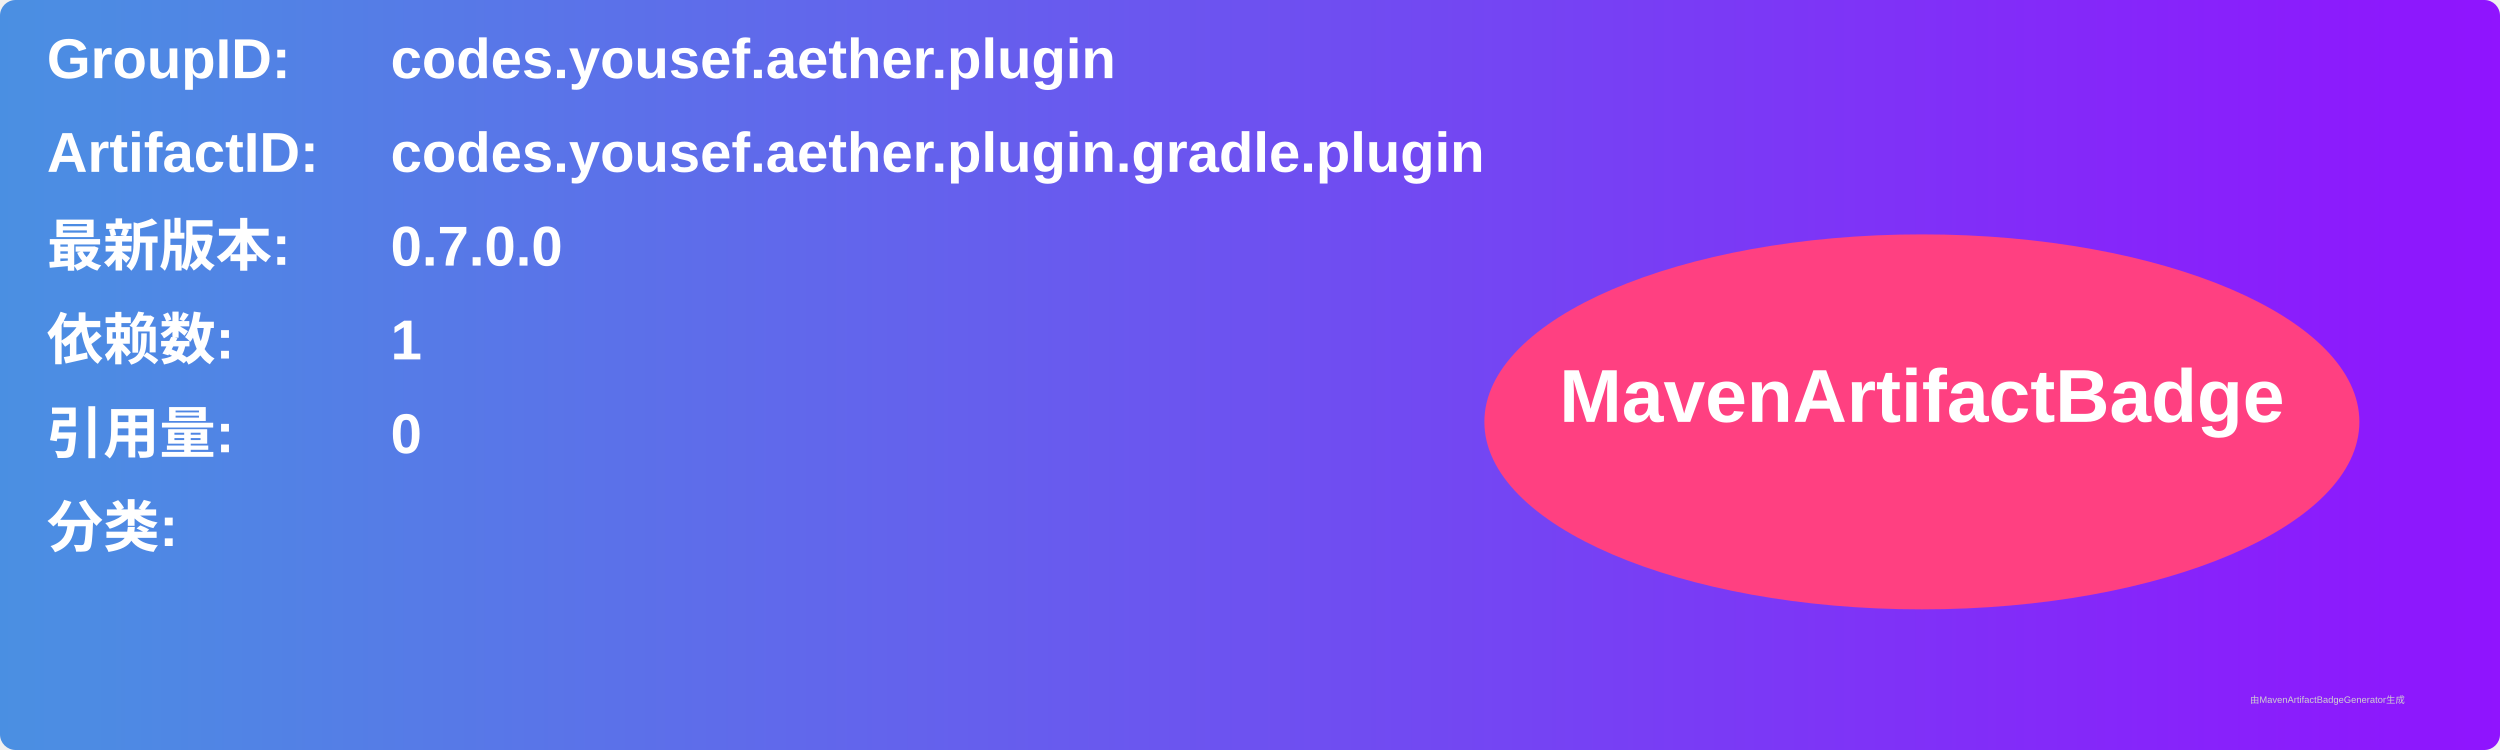
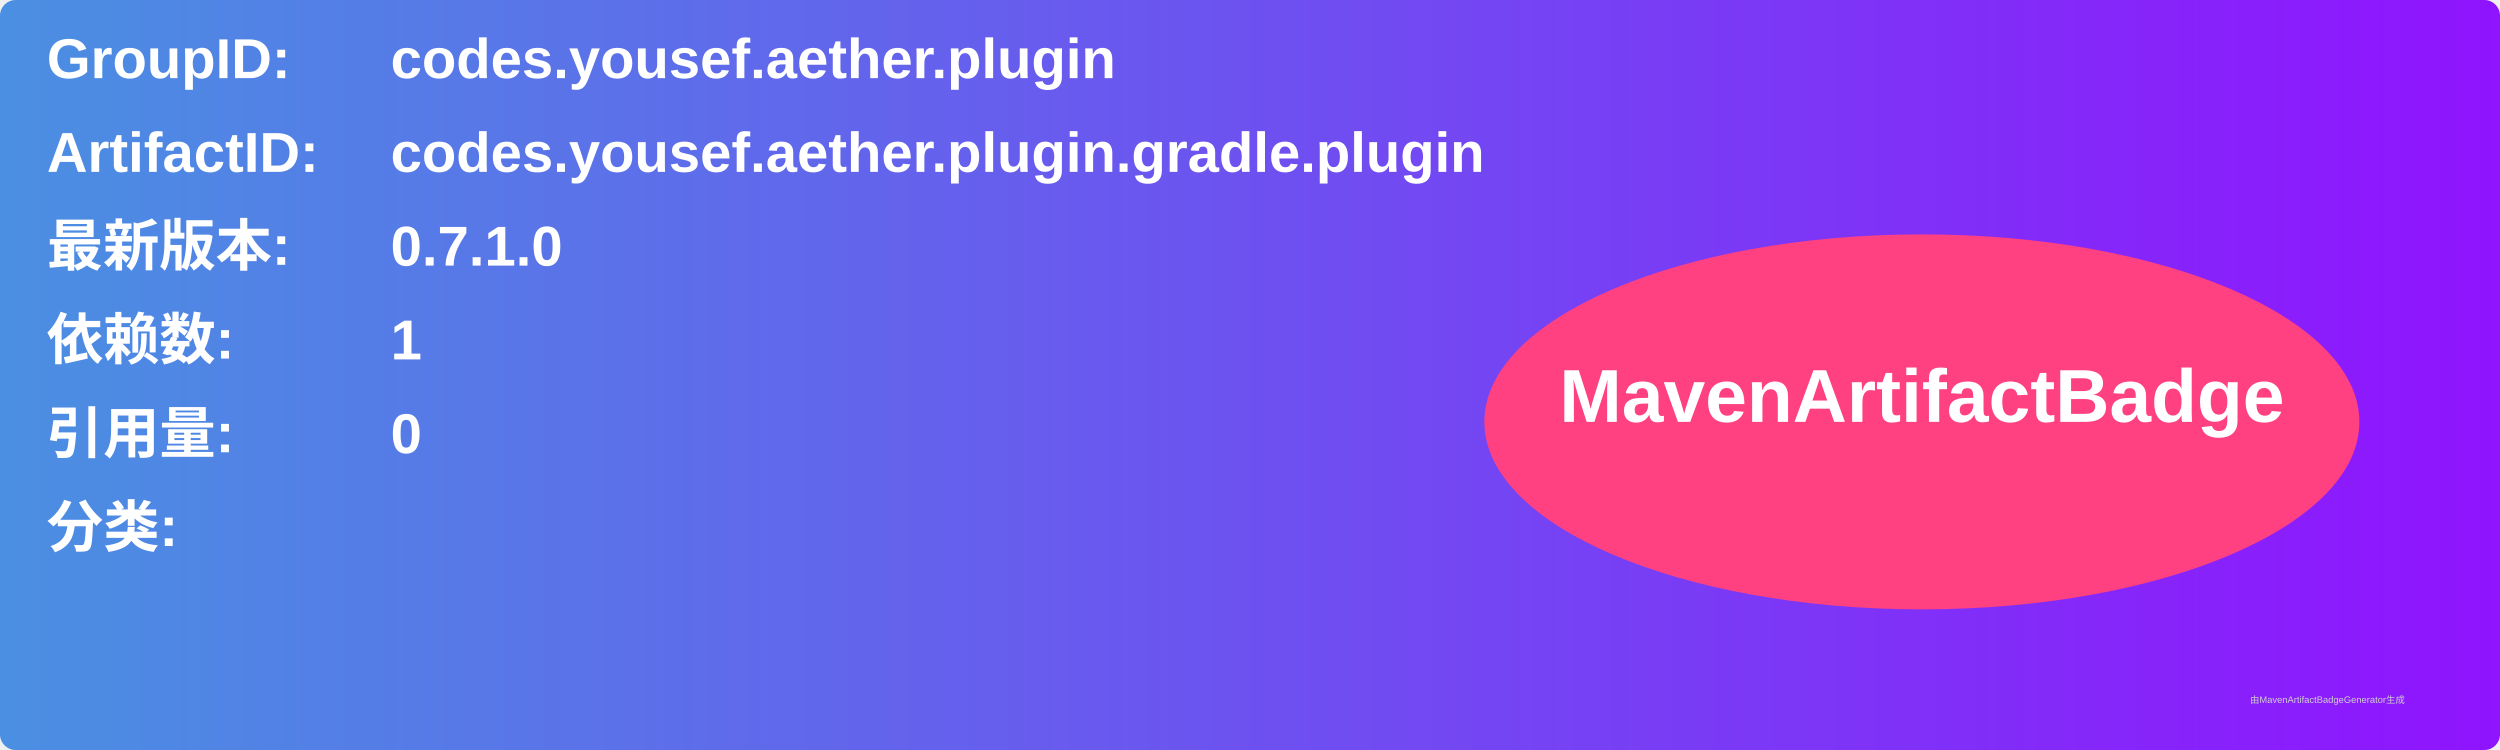
<svg xmlns="http://www.w3.org/2000/svg" width="800" height="240" viewBox="0 0 800 240">
  <linearGradient id="grad" x1="0%" y1="0%" x2="100%" y2="0%">
    <stop offset="0%" stop-color="#4a90e2" />
    <stop offset="100%" stop-color="#9013fe" />
  </linearGradient>
  <rect width="100%" height="100%" rx="5" ry="5" fill="url(#grad)" />
  <g transform="translate(15, 15)">
    <text x="0" y="10" font-family="Arial" font-size="18" fill="white" font-weight="bold" width="260">GroupID:</text>
    <text x="110" y="10" font-family="Arial" font-size="18" fill="white" font-weight="bold" width="460">codes.yousef.aether.plugin</text>
    <text x="0" y="40" font-family="Arial" font-size="18" fill="white" font-weight="bold" width="260">ArtifactID:</text>
    <text x="110" y="40" font-family="Arial" font-size="18" fill="white" font-weight="bold" width="460">codes.yousef.aether.plugin.gradle.plugin</text>
    <text x="0" y="70" font-family="Arial" font-size="18" fill="white" font-weight="bold">最新版本:</text>
    <text x="110" y="70" font-family="Arial" font-size="18" fill="white" font-weight="bold">
-       <tspan font-weight="bold">0.7.0.0</tspan>
+       <tspan font-weight="bold">0.7.1.0</tspan>
    </text>
    <text x="0" y="100" font-family="Arial" font-size="18" fill="white" font-weight="bold">依赖数: </text>
    <text x="110" y="100" font-family="Arial" font-size="18" fill="white">
      <tspan font-weight="bold">1</tspan>
    </text>
    <text x="0" y="130" font-family="Arial" font-size="18" fill="white" font-weight="bold">引用量: </text>
    <text x="110" y="130" font-family="Arial" font-size="18" fill="white">
      <tspan font-weight="bold">0</tspan>
    </text>
    <text x="0" y="160" font-family="Arial" font-size="18" fill="white" font-weight="bold">分类:</text>
    <text x="10" y="190" font-family="Arial" font-size="10" fill="white">
      <tspan font-weight="bold" />
    </text>
    <ellipse cx="600" cy="120" rx="140" ry="60" fill="#ff4081" />
    <text x="600" y="120" text-anchor="middle" font-family="Arial" font-size="24" fill="white" font-weight="bold">MavenArtifactBadge</text>
  </g>
  <text x="720" y="225" font-family="Arial" font-size="3" fill="#d0d0d0">由MavenArtifactBadgeGenerator生成</text>
</svg>
